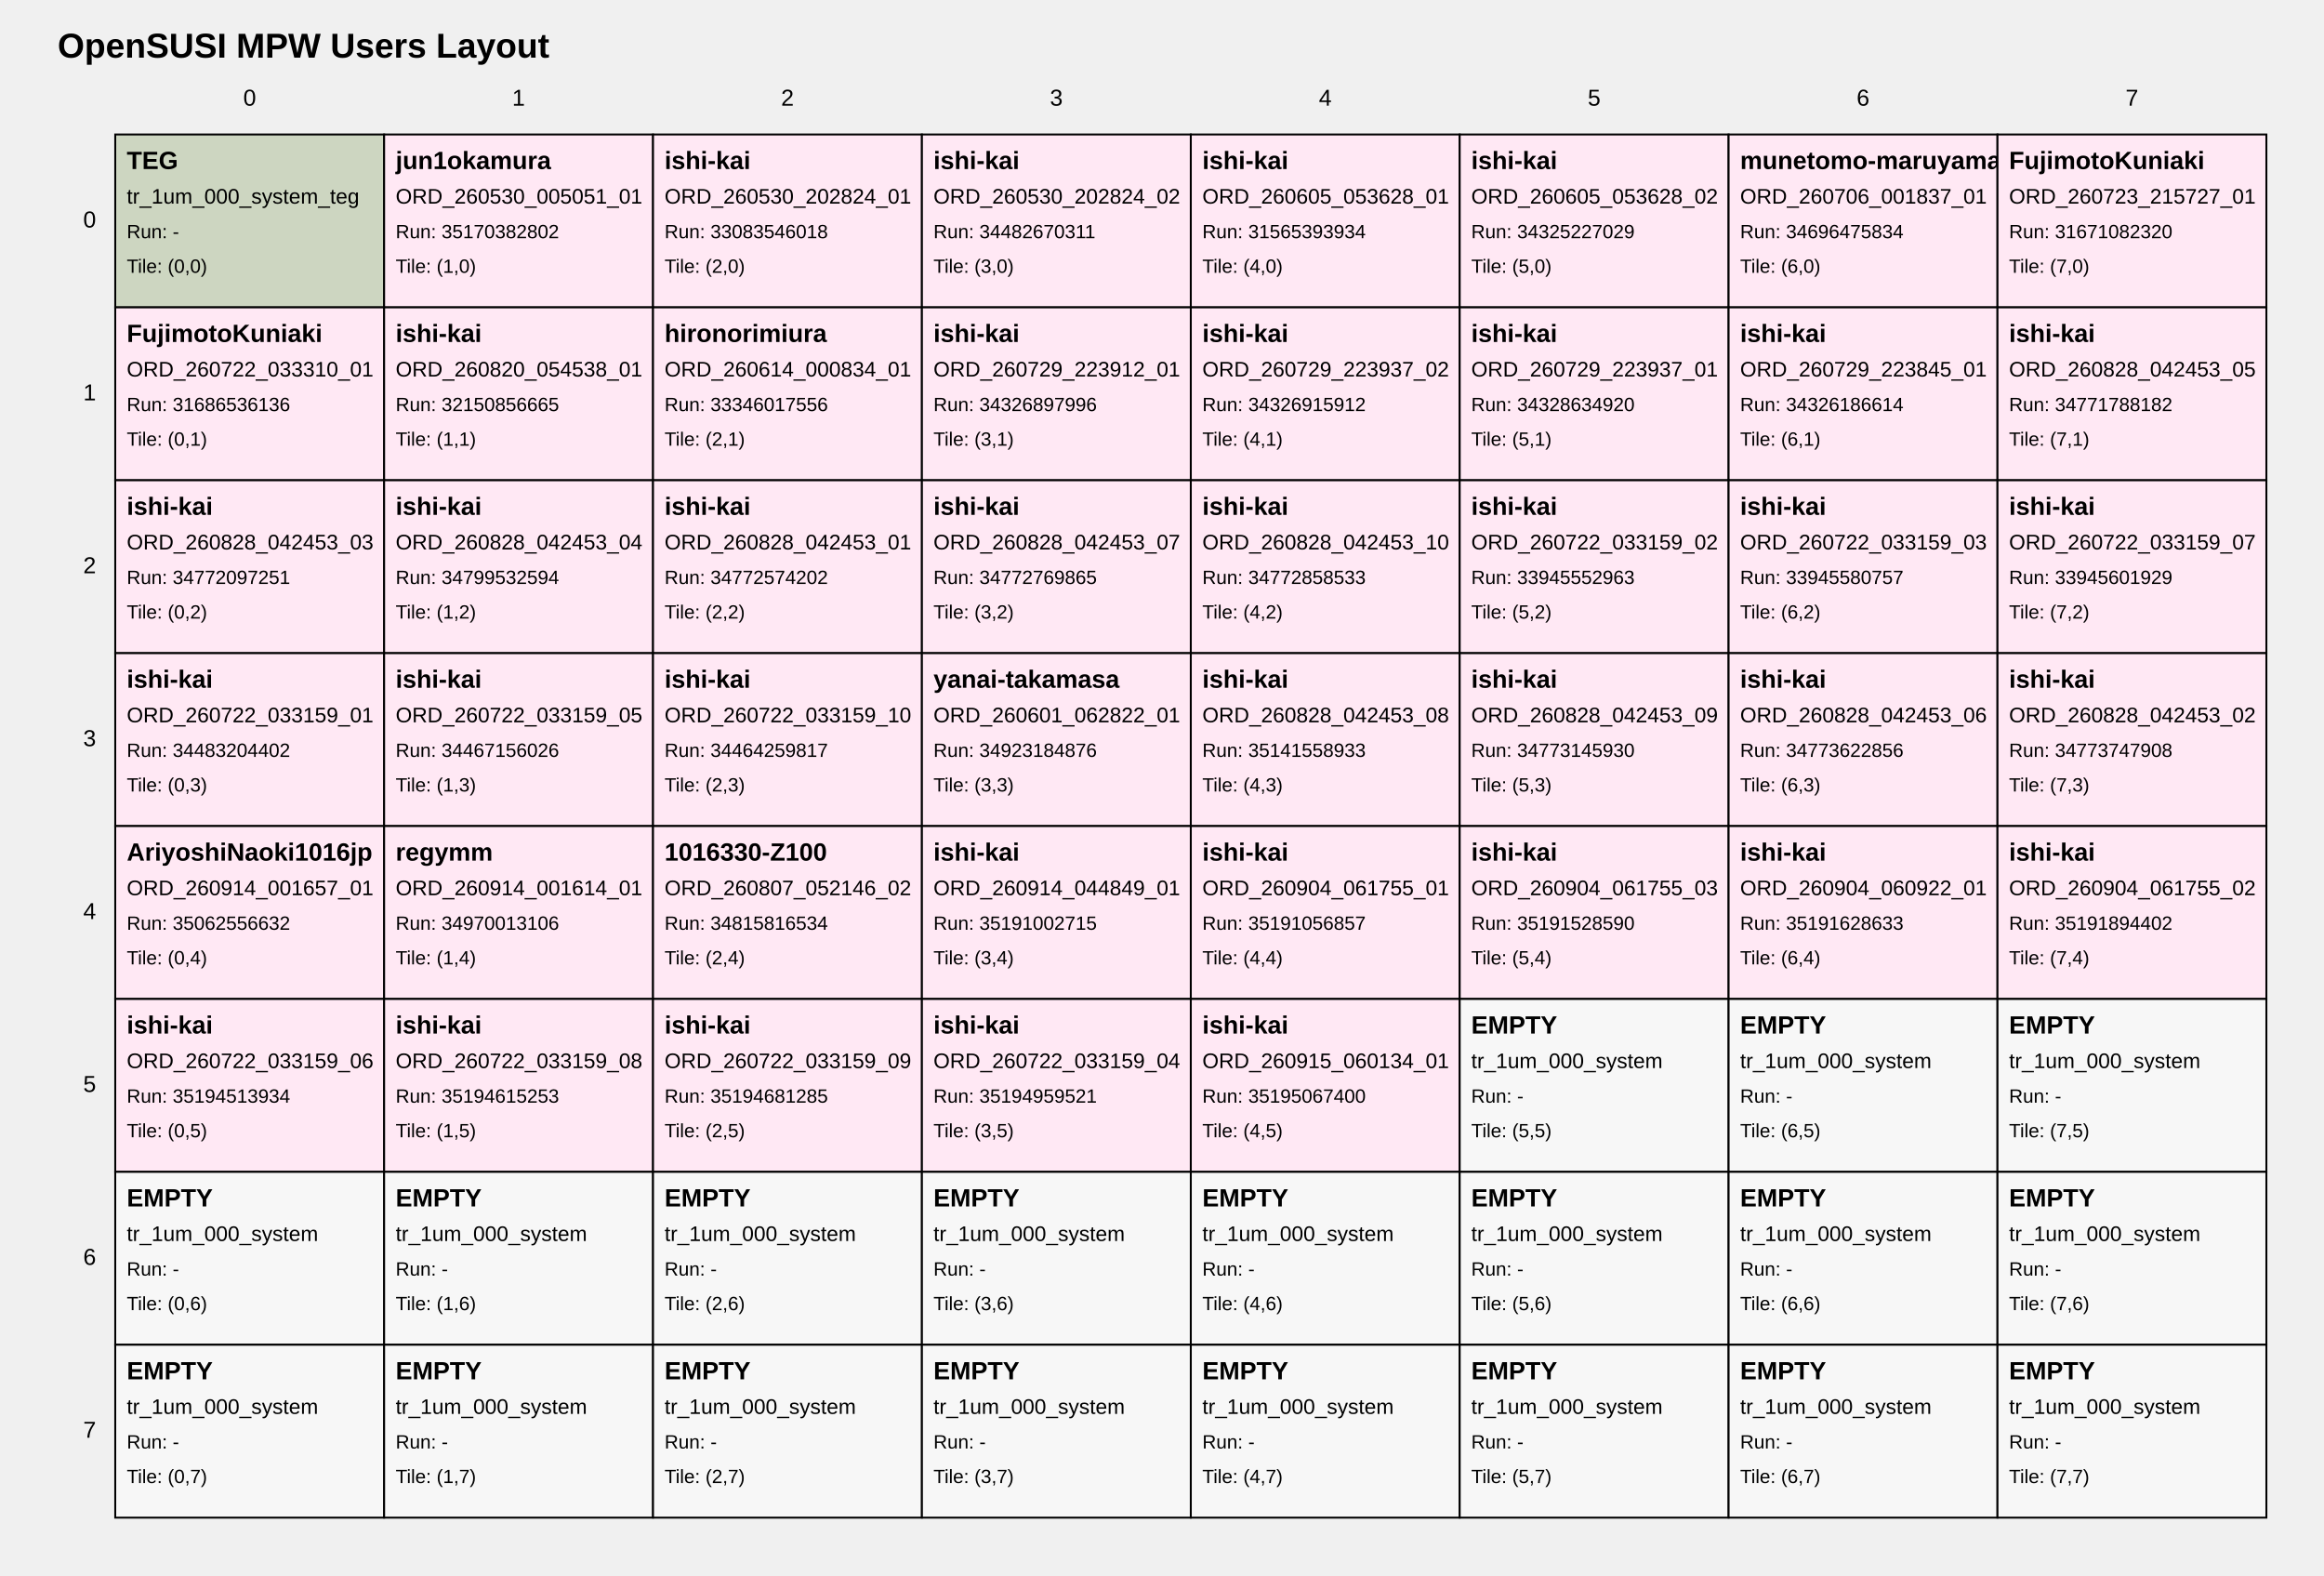
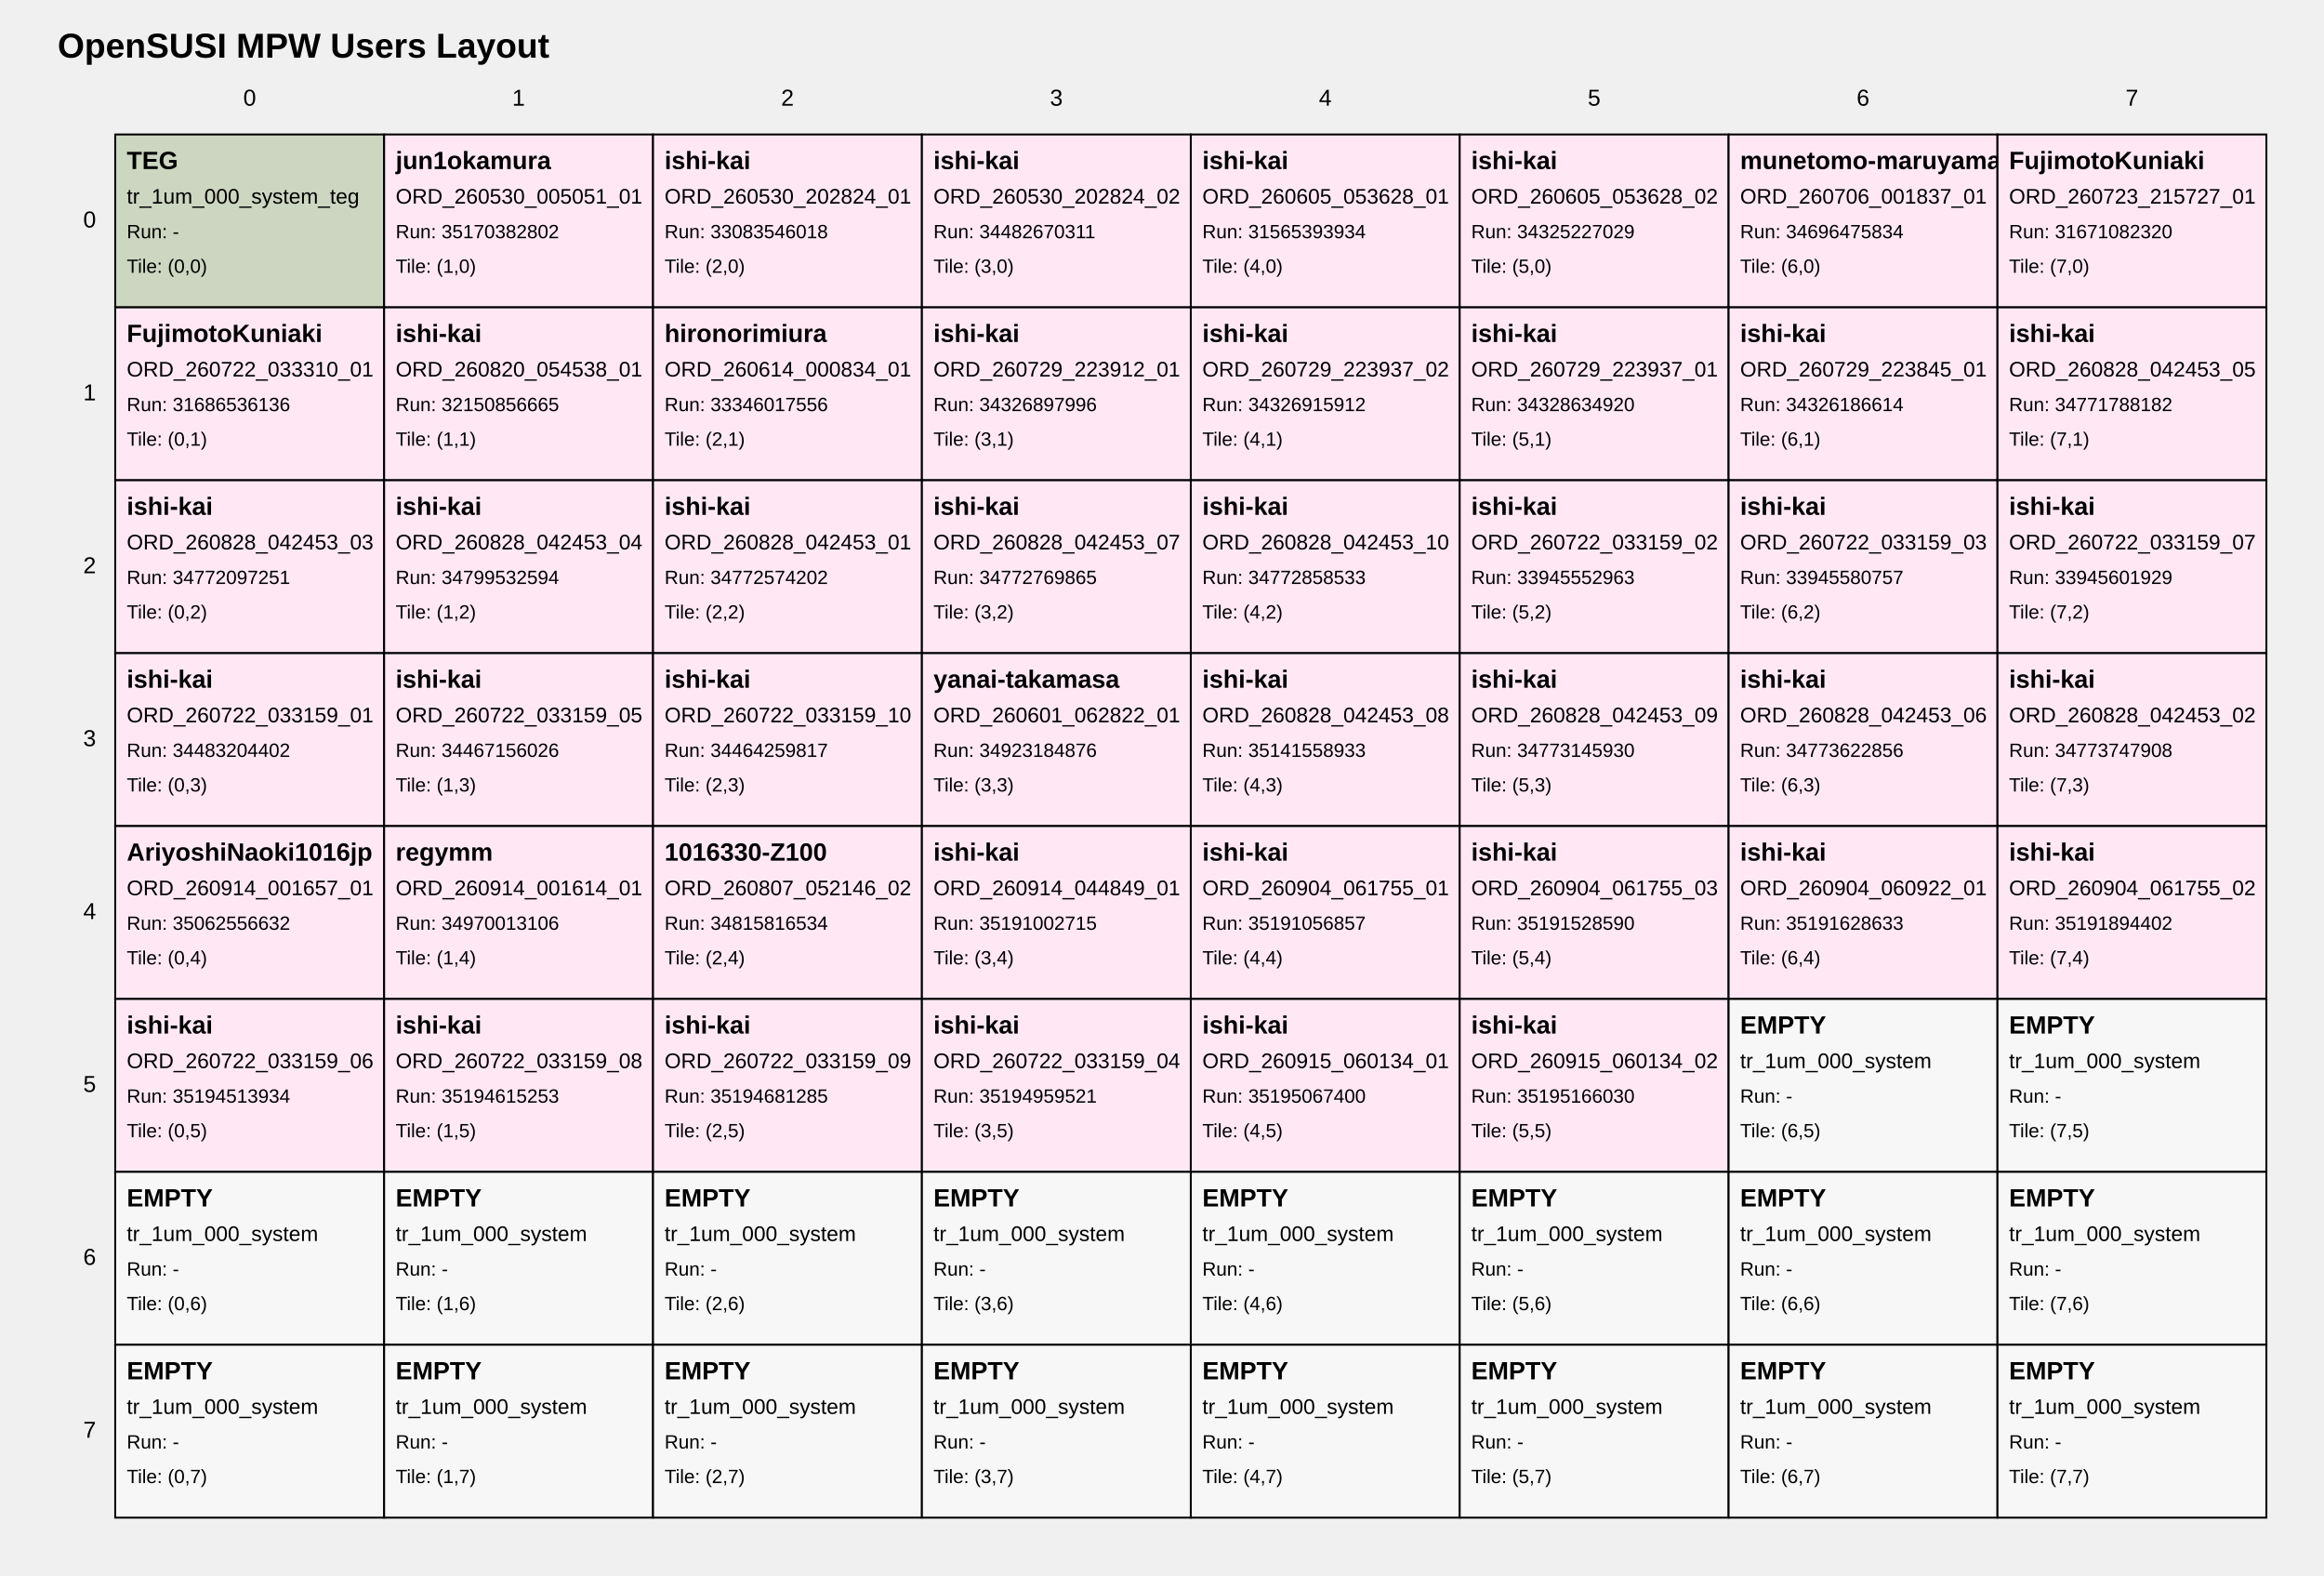
<svg xmlns="http://www.w3.org/2000/svg" width="1210" height="820" viewBox="0 0 1210 820">
  <style>
text { font-family: Arial, sans-serif; fill: black; }
.tile { fill: white; stroke: black; stroke-width: 1; }
.tile-teg { fill: #cdd6c1; }
.tile-user { fill: #ffe8f4; }
.tile-fill { fill: #f7f7f7; }
.grid-label { font-size: 12px; }
.title { font-size: 18px; font-weight: bold; }
.tile-title { font-size: 13px; font-weight: bold; }
.tile-sub { font-size: 11px; }
.tile-run { font-size: 10px; }
</style>
  <text class="title" x="30" y="30">OpenSUSI MPW Users Layout</text>
  <text class="grid-label" x="130.0" y="55" text-anchor="middle">0</text>
  <text class="grid-label" x="270.0" y="55" text-anchor="middle">1</text>
  <text class="grid-label" x="410.0" y="55" text-anchor="middle">2</text>
  <text class="grid-label" x="550.0" y="55" text-anchor="middle">3</text>
  <text class="grid-label" x="690.0" y="55" text-anchor="middle">4</text>
  <text class="grid-label" x="830.0" y="55" text-anchor="middle">5</text>
  <text class="grid-label" x="970.0" y="55" text-anchor="middle">6</text>
  <text class="grid-label" x="1110.0" y="55" text-anchor="middle">7</text>
  <text class="grid-label" x="50" y="115.0" text-anchor="end" dominant-baseline="middle">0</text>
  <text class="grid-label" x="50" y="205.0" text-anchor="end" dominant-baseline="middle">1</text>
  <text class="grid-label" x="50" y="295.0" text-anchor="end" dominant-baseline="middle">2</text>
  <text class="grid-label" x="50" y="385.0" text-anchor="end" dominant-baseline="middle">3</text>
  <text class="grid-label" x="50" y="475.0" text-anchor="end" dominant-baseline="middle">4</text>
  <text class="grid-label" x="50" y="565.0" text-anchor="end" dominant-baseline="middle">5</text>
  <text class="grid-label" x="50" y="655.0" text-anchor="end" dominant-baseline="middle">6</text>
  <text class="grid-label" x="50" y="745.0" text-anchor="end" dominant-baseline="middle">7</text>
  <a href="https://github.com/OpenSUSI/OpenSUSI_MPW_TR2026/blob/main/users/000_system" target="_blank">
    <rect class="tile tile-teg" x="60" y="70" width="140" height="90" />
    <text class="tile-title" x="66" y="88">TEG</text>
    <text class="tile-sub" x="66" y="106">tr_1um_000_system_teg</text>
    <text class="tile-run" x="66" y="124">Run: -</text>
    <text class="tile-run" x="66" y="142">Tile: (0,0)</text>
  </a>
  <a href="https://github.com/OpenSUSI/OpenSUSI_MPW_TR2026/blob/main/users/jun1okamura/ORD-260530-005051-01" target="_blank">
    <rect class="tile tile-user" x="200" y="70" width="140" height="90" />
    <text class="tile-title" x="206" y="88">jun1okamura</text>
    <text class="tile-sub" x="206" y="106">ORD_260530_005051_01</text>
    <text class="tile-run" x="206" y="124">Run: 35170382802</text>
    <text class="tile-run" x="206" y="142">Tile: (1,0)</text>
  </a>
  <a href="https://github.com/OpenSUSI/OpenSUSI_MPW_TR2026/blob/main/users/ishi-kai/ORD-260530-202824-01" target="_blank">
    <rect class="tile tile-user" x="340" y="70" width="140" height="90" />
    <text class="tile-title" x="346" y="88">ishi-kai</text>
    <text class="tile-sub" x="346" y="106">ORD_260530_202824_01</text>
    <text class="tile-run" x="346" y="124">Run: 33083546018</text>
    <text class="tile-run" x="346" y="142">Tile: (2,0)</text>
  </a>
  <a href="https://github.com/OpenSUSI/OpenSUSI_MPW_TR2026/blob/main/users/ishi-kai/ORD-260530-202824-02" target="_blank">
    <rect class="tile tile-user" x="480" y="70" width="140" height="90" />
    <text class="tile-title" x="486" y="88">ishi-kai</text>
    <text class="tile-sub" x="486" y="106">ORD_260530_202824_02</text>
    <text class="tile-run" x="486" y="124">Run: 34482670311</text>
    <text class="tile-run" x="486" y="142">Tile: (3,0)</text>
  </a>
  <a href="https://github.com/OpenSUSI/OpenSUSI_MPW_TR2026/blob/main/users/ishi-kai/ORD-260605-053628-01" target="_blank">
    <rect class="tile tile-user" x="620" y="70" width="140" height="90" />
    <text class="tile-title" x="626" y="88">ishi-kai</text>
    <text class="tile-sub" x="626" y="106">ORD_260605_053628_01</text>
    <text class="tile-run" x="626" y="124">Run: 31565393934</text>
    <text class="tile-run" x="626" y="142">Tile: (4,0)</text>
  </a>
  <a href="https://github.com/OpenSUSI/OpenSUSI_MPW_TR2026/blob/main/users/ishi-kai/ORD-260605-053628-02" target="_blank">
    <rect class="tile tile-user" x="760" y="70" width="140" height="90" />
    <text class="tile-title" x="766" y="88">ishi-kai</text>
    <text class="tile-sub" x="766" y="106">ORD_260605_053628_02</text>
    <text class="tile-run" x="766" y="124">Run: 34325227029</text>
    <text class="tile-run" x="766" y="142">Tile: (5,0)</text>
  </a>
  <a href="https://github.com/OpenSUSI/OpenSUSI_MPW_TR2026/blob/main/users/munetomo-maruyama/ORD-260706-001837-01" target="_blank">
    <rect class="tile tile-user" x="900" y="70" width="140" height="90" />
    <text class="tile-title" x="906" y="88">munetomo-maruyama</text>
    <text class="tile-sub" x="906" y="106">ORD_260706_001837_01</text>
    <text class="tile-run" x="906" y="124">Run: 34696475834</text>
    <text class="tile-run" x="906" y="142">Tile: (6,0)</text>
  </a>
  <a href="https://github.com/OpenSUSI/OpenSUSI_MPW_TR2026/blob/main/users/FujimotoKuniaki/ORD-260723-215727-01" target="_blank">
    <rect class="tile tile-user" x="1040" y="70" width="140" height="90" />
    <text class="tile-title" x="1046" y="88">FujimotoKuniaki</text>
    <text class="tile-sub" x="1046" y="106">ORD_260723_215727_01</text>
    <text class="tile-run" x="1046" y="124">Run: 31671082320</text>
    <text class="tile-run" x="1046" y="142">Tile: (7,0)</text>
  </a>
  <a href="https://github.com/OpenSUSI/OpenSUSI_MPW_TR2026/blob/main/users/FujimotoKuniaki/ORD-260722-033310-01" target="_blank">
    <rect class="tile tile-user" x="60" y="160" width="140" height="90" />
    <text class="tile-title" x="66" y="178">FujimotoKuniaki</text>
    <text class="tile-sub" x="66" y="196">ORD_260722_033310_01</text>
    <text class="tile-run" x="66" y="214">Run: 31686536136</text>
    <text class="tile-run" x="66" y="232">Tile: (0,1)</text>
  </a>
  <a href="https://github.com/OpenSUSI/OpenSUSI_MPW_TR2026/blob/main/users/ishi-kai/ORD-260820-054538-01" target="_blank">
    <rect class="tile tile-user" x="200" y="160" width="140" height="90" />
    <text class="tile-title" x="206" y="178">ishi-kai</text>
    <text class="tile-sub" x="206" y="196">ORD_260820_054538_01</text>
    <text class="tile-run" x="206" y="214">Run: 32150856665</text>
    <text class="tile-run" x="206" y="232">Tile: (1,1)</text>
  </a>
  <a href="https://github.com/OpenSUSI/OpenSUSI_MPW_TR2026/blob/main/users/hironorimiura/ORD-260614-000834-01" target="_blank">
    <rect class="tile tile-user" x="340" y="160" width="140" height="90" />
    <text class="tile-title" x="346" y="178">hironorimiura</text>
    <text class="tile-sub" x="346" y="196">ORD_260614_000834_01</text>
    <text class="tile-run" x="346" y="214">Run: 33346017556</text>
    <text class="tile-run" x="346" y="232">Tile: (2,1)</text>
  </a>
  <a href="https://github.com/OpenSUSI/OpenSUSI_MPW_TR2026/blob/main/users/ishi-kai/ORD-260729-223912-01" target="_blank">
    <rect class="tile tile-user" x="480" y="160" width="140" height="90" />
    <text class="tile-title" x="486" y="178">ishi-kai</text>
    <text class="tile-sub" x="486" y="196">ORD_260729_223912_01</text>
    <text class="tile-run" x="486" y="214">Run: 34326897996</text>
    <text class="tile-run" x="486" y="232">Tile: (3,1)</text>
  </a>
  <a href="https://github.com/OpenSUSI/OpenSUSI_MPW_TR2026/blob/main/users/ishi-kai/ORD-260729-223937-02" target="_blank">
    <rect class="tile tile-user" x="620" y="160" width="140" height="90" />
    <text class="tile-title" x="626" y="178">ishi-kai</text>
    <text class="tile-sub" x="626" y="196">ORD_260729_223937_02</text>
    <text class="tile-run" x="626" y="214">Run: 34326915912</text>
    <text class="tile-run" x="626" y="232">Tile: (4,1)</text>
  </a>
  <a href="https://github.com/OpenSUSI/OpenSUSI_MPW_TR2026/blob/main/users/ishi-kai/ORD-260729-223937-01" target="_blank">
    <rect class="tile tile-user" x="760" y="160" width="140" height="90" />
    <text class="tile-title" x="766" y="178">ishi-kai</text>
    <text class="tile-sub" x="766" y="196">ORD_260729_223937_01</text>
    <text class="tile-run" x="766" y="214">Run: 34328634920</text>
    <text class="tile-run" x="766" y="232">Tile: (5,1)</text>
  </a>
  <a href="https://github.com/OpenSUSI/OpenSUSI_MPW_TR2026/blob/main/users/ishi-kai/ORD-260729-223845-01" target="_blank">
    <rect class="tile tile-user" x="900" y="160" width="140" height="90" />
    <text class="tile-title" x="906" y="178">ishi-kai</text>
    <text class="tile-sub" x="906" y="196">ORD_260729_223845_01</text>
    <text class="tile-run" x="906" y="214">Run: 34326186614</text>
    <text class="tile-run" x="906" y="232">Tile: (6,1)</text>
  </a>
  <a href="https://github.com/OpenSUSI/OpenSUSI_MPW_TR2026/blob/main/users/ishi-kai/ORD-260828-042453-05" target="_blank">
    <rect class="tile tile-user" x="1040" y="160" width="140" height="90" />
    <text class="tile-title" x="1046" y="178">ishi-kai</text>
    <text class="tile-sub" x="1046" y="196">ORD_260828_042453_05</text>
    <text class="tile-run" x="1046" y="214">Run: 34771788182</text>
    <text class="tile-run" x="1046" y="232">Tile: (7,1)</text>
  </a>
  <a href="https://github.com/OpenSUSI/OpenSUSI_MPW_TR2026/blob/main/users/ishi-kai/ORD-260828-042453-03" target="_blank">
    <rect class="tile tile-user" x="60" y="250" width="140" height="90" />
    <text class="tile-title" x="66" y="268">ishi-kai</text>
    <text class="tile-sub" x="66" y="286">ORD_260828_042453_03</text>
    <text class="tile-run" x="66" y="304">Run: 34772097251</text>
    <text class="tile-run" x="66" y="322">Tile: (0,2)</text>
  </a>
  <a href="https://github.com/OpenSUSI/OpenSUSI_MPW_TR2026/blob/main/users/ishi-kai/ORD-260828-042453-04" target="_blank">
    <rect class="tile tile-user" x="200" y="250" width="140" height="90" />
    <text class="tile-title" x="206" y="268">ishi-kai</text>
    <text class="tile-sub" x="206" y="286">ORD_260828_042453_04</text>
    <text class="tile-run" x="206" y="304">Run: 34799532594</text>
    <text class="tile-run" x="206" y="322">Tile: (1,2)</text>
  </a>
  <a href="https://github.com/OpenSUSI/OpenSUSI_MPW_TR2026/blob/main/users/ishi-kai/ORD-260828-042453-01" target="_blank">
    <rect class="tile tile-user" x="340" y="250" width="140" height="90" />
    <text class="tile-title" x="346" y="268">ishi-kai</text>
    <text class="tile-sub" x="346" y="286">ORD_260828_042453_01</text>
    <text class="tile-run" x="346" y="304">Run: 34772574202</text>
    <text class="tile-run" x="346" y="322">Tile: (2,2)</text>
  </a>
  <a href="https://github.com/OpenSUSI/OpenSUSI_MPW_TR2026/blob/main/users/ishi-kai/ORD-260828-042453-07" target="_blank">
    <rect class="tile tile-user" x="480" y="250" width="140" height="90" />
    <text class="tile-title" x="486" y="268">ishi-kai</text>
    <text class="tile-sub" x="486" y="286">ORD_260828_042453_07</text>
    <text class="tile-run" x="486" y="304">Run: 34772769865</text>
    <text class="tile-run" x="486" y="322">Tile: (3,2)</text>
  </a>
  <a href="https://github.com/OpenSUSI/OpenSUSI_MPW_TR2026/blob/main/users/ishi-kai/ORD-260828-042453-10" target="_blank">
    <rect class="tile tile-user" x="620" y="250" width="140" height="90" />
    <text class="tile-title" x="626" y="268">ishi-kai</text>
    <text class="tile-sub" x="626" y="286">ORD_260828_042453_10</text>
    <text class="tile-run" x="626" y="304">Run: 34772858533</text>
    <text class="tile-run" x="626" y="322">Tile: (4,2)</text>
  </a>
  <a href="https://github.com/OpenSUSI/OpenSUSI_MPW_TR2026/blob/main/users/ishi-kai/ORD-260722-033159-02" target="_blank">
    <rect class="tile tile-user" x="760" y="250" width="140" height="90" />
    <text class="tile-title" x="766" y="268">ishi-kai</text>
    <text class="tile-sub" x="766" y="286">ORD_260722_033159_02</text>
    <text class="tile-run" x="766" y="304">Run: 33945552963</text>
    <text class="tile-run" x="766" y="322">Tile: (5,2)</text>
  </a>
  <a href="https://github.com/OpenSUSI/OpenSUSI_MPW_TR2026/blob/main/users/ishi-kai/ORD-260722-033159-03" target="_blank">
    <rect class="tile tile-user" x="900" y="250" width="140" height="90" />
    <text class="tile-title" x="906" y="268">ishi-kai</text>
    <text class="tile-sub" x="906" y="286">ORD_260722_033159_03</text>
    <text class="tile-run" x="906" y="304">Run: 33945580757</text>
    <text class="tile-run" x="906" y="322">Tile: (6,2)</text>
  </a>
  <a href="https://github.com/OpenSUSI/OpenSUSI_MPW_TR2026/blob/main/users/ishi-kai/ORD-260722-033159-07" target="_blank">
    <rect class="tile tile-user" x="1040" y="250" width="140" height="90" />
    <text class="tile-title" x="1046" y="268">ishi-kai</text>
    <text class="tile-sub" x="1046" y="286">ORD_260722_033159_07</text>
    <text class="tile-run" x="1046" y="304">Run: 33945601929</text>
    <text class="tile-run" x="1046" y="322">Tile: (7,2)</text>
  </a>
  <a href="https://github.com/OpenSUSI/OpenSUSI_MPW_TR2026/blob/main/users/ishi-kai/ORD-260722-033159-01" target="_blank">
    <rect class="tile tile-user" x="60" y="340" width="140" height="90" />
    <text class="tile-title" x="66" y="358">ishi-kai</text>
    <text class="tile-sub" x="66" y="376">ORD_260722_033159_01</text>
    <text class="tile-run" x="66" y="394">Run: 34483204402</text>
    <text class="tile-run" x="66" y="412">Tile: (0,3)</text>
  </a>
  <a href="https://github.com/OpenSUSI/OpenSUSI_MPW_TR2026/blob/main/users/ishi-kai/ORD-260722-033159-05" target="_blank">
    <rect class="tile tile-user" x="200" y="340" width="140" height="90" />
    <text class="tile-title" x="206" y="358">ishi-kai</text>
    <text class="tile-sub" x="206" y="376">ORD_260722_033159_05</text>
    <text class="tile-run" x="206" y="394">Run: 34467156026</text>
    <text class="tile-run" x="206" y="412">Tile: (1,3)</text>
  </a>
  <a href="https://github.com/OpenSUSI/OpenSUSI_MPW_TR2026/blob/main/users/ishi-kai/ORD-260722-033159-10" target="_blank">
    <rect class="tile tile-user" x="340" y="340" width="140" height="90" />
    <text class="tile-title" x="346" y="358">ishi-kai</text>
    <text class="tile-sub" x="346" y="376">ORD_260722_033159_10</text>
    <text class="tile-run" x="346" y="394">Run: 34464259817</text>
    <text class="tile-run" x="346" y="412">Tile: (2,3)</text>
  </a>
  <a href="https://github.com/OpenSUSI/OpenSUSI_MPW_TR2026/blob/main/users/yanai-takamasa/ORD-260601-062822-01" target="_blank">
    <rect class="tile tile-user" x="480" y="340" width="140" height="90" />
    <text class="tile-title" x="486" y="358">yanai-takamasa</text>
    <text class="tile-sub" x="486" y="376">ORD_260601_062822_01</text>
    <text class="tile-run" x="486" y="394">Run: 34923184876</text>
    <text class="tile-run" x="486" y="412">Tile: (3,3)</text>
  </a>
  <a href="https://github.com/OpenSUSI/OpenSUSI_MPW_TR2026/blob/main/users/ishi-kai/ORD-260828-042453-08" target="_blank">
    <rect class="tile tile-user" x="620" y="340" width="140" height="90" />
    <text class="tile-title" x="626" y="358">ishi-kai</text>
    <text class="tile-sub" x="626" y="376">ORD_260828_042453_08</text>
    <text class="tile-run" x="626" y="394">Run: 35141558933</text>
    <text class="tile-run" x="626" y="412">Tile: (4,3)</text>
  </a>
  <a href="https://github.com/OpenSUSI/OpenSUSI_MPW_TR2026/blob/main/users/ishi-kai/ORD-260828-042453-09" target="_blank">
    <rect class="tile tile-user" x="760" y="340" width="140" height="90" />
    <text class="tile-title" x="766" y="358">ishi-kai</text>
    <text class="tile-sub" x="766" y="376">ORD_260828_042453_09</text>
    <text class="tile-run" x="766" y="394">Run: 34773145930</text>
    <text class="tile-run" x="766" y="412">Tile: (5,3)</text>
  </a>
  <a href="https://github.com/OpenSUSI/OpenSUSI_MPW_TR2026/blob/main/users/ishi-kai/ORD-260828-042453-06" target="_blank">
    <rect class="tile tile-user" x="900" y="340" width="140" height="90" />
    <text class="tile-title" x="906" y="358">ishi-kai</text>
    <text class="tile-sub" x="906" y="376">ORD_260828_042453_06</text>
    <text class="tile-run" x="906" y="394">Run: 34773622856</text>
    <text class="tile-run" x="906" y="412">Tile: (6,3)</text>
  </a>
  <a href="https://github.com/OpenSUSI/OpenSUSI_MPW_TR2026/blob/main/users/ishi-kai/ORD-260828-042453-02" target="_blank">
    <rect class="tile tile-user" x="1040" y="340" width="140" height="90" />
    <text class="tile-title" x="1046" y="358">ishi-kai</text>
    <text class="tile-sub" x="1046" y="376">ORD_260828_042453_02</text>
    <text class="tile-run" x="1046" y="394">Run: 34773747908</text>
    <text class="tile-run" x="1046" y="412">Tile: (7,3)</text>
  </a>
  <a href="https://github.com/OpenSUSI/OpenSUSI_MPW_TR2026/blob/main/users/AriyoshiNaoki1016jp/ORD-260914-001657-01" target="_blank">
    <rect class="tile tile-user" x="60" y="430" width="140" height="90" />
    <text class="tile-title" x="66" y="448">AriyoshiNaoki1016jp</text>
    <text class="tile-sub" x="66" y="466">ORD_260914_001657_01</text>
    <text class="tile-run" x="66" y="484">Run: 35062556632</text>
    <text class="tile-run" x="66" y="502">Tile: (0,4)</text>
  </a>
  <a href="https://github.com/OpenSUSI/OpenSUSI_MPW_TR2026/blob/main/users/regymm/ORD-260914-001614-01" target="_blank">
    <rect class="tile tile-user" x="200" y="430" width="140" height="90" />
    <text class="tile-title" x="206" y="448">regymm</text>
    <text class="tile-sub" x="206" y="466">ORD_260914_001614_01</text>
    <text class="tile-run" x="206" y="484">Run: 34970013106</text>
    <text class="tile-run" x="206" y="502">Tile: (1,4)</text>
  </a>
  <a href="https://github.com/OpenSUSI/OpenSUSI_MPW_TR2026/blob/main/users/1016330-Z100/ORD-260807-052146-02" target="_blank">
    <rect class="tile tile-user" x="340" y="430" width="140" height="90" />
    <text class="tile-title" x="346" y="448">1016330-Z100</text>
    <text class="tile-sub" x="346" y="466">ORD_260807_052146_02</text>
    <text class="tile-run" x="346" y="484">Run: 34815816534</text>
    <text class="tile-run" x="346" y="502">Tile: (2,4)</text>
  </a>
  <a href="https://github.com/OpenSUSI/OpenSUSI_MPW_TR2026/blob/main/users/ishi-kai/ORD-260914-044849-01" target="_blank">
    <rect class="tile tile-user" x="480" y="430" width="140" height="90" />
    <text class="tile-title" x="486" y="448">ishi-kai</text>
    <text class="tile-sub" x="486" y="466">ORD_260914_044849_01</text>
    <text class="tile-run" x="486" y="484">Run: 35191002715</text>
    <text class="tile-run" x="486" y="502">Tile: (3,4)</text>
  </a>
  <a href="https://github.com/OpenSUSI/OpenSUSI_MPW_TR2026/blob/main/users/ishi-kai/ORD-260904-061755-01" target="_blank">
    <rect class="tile tile-user" x="620" y="430" width="140" height="90" />
    <text class="tile-title" x="626" y="448">ishi-kai</text>
    <text class="tile-sub" x="626" y="466">ORD_260904_061755_01</text>
    <text class="tile-run" x="626" y="484">Run: 35191056857</text>
    <text class="tile-run" x="626" y="502">Tile: (4,4)</text>
  </a>
  <a href="https://github.com/OpenSUSI/OpenSUSI_MPW_TR2026/blob/main/users/ishi-kai/ORD-260904-061755-03" target="_blank">
    <rect class="tile tile-user" x="760" y="430" width="140" height="90" />
    <text class="tile-title" x="766" y="448">ishi-kai</text>
    <text class="tile-sub" x="766" y="466">ORD_260904_061755_03</text>
    <text class="tile-run" x="766" y="484">Run: 35191528590</text>
    <text class="tile-run" x="766" y="502">Tile: (5,4)</text>
  </a>
  <a href="https://github.com/OpenSUSI/OpenSUSI_MPW_TR2026/blob/main/users/ishi-kai/ORD-260904-060922-01" target="_blank">
    <rect class="tile tile-user" x="900" y="430" width="140" height="90" />
    <text class="tile-title" x="906" y="448">ishi-kai</text>
    <text class="tile-sub" x="906" y="466">ORD_260904_060922_01</text>
    <text class="tile-run" x="906" y="484">Run: 35191628633</text>
    <text class="tile-run" x="906" y="502">Tile: (6,4)</text>
  </a>
  <a href="https://github.com/OpenSUSI/OpenSUSI_MPW_TR2026/blob/main/users/ishi-kai/ORD-260904-061755-02" target="_blank">
    <rect class="tile tile-user" x="1040" y="430" width="140" height="90" />
    <text class="tile-title" x="1046" y="448">ishi-kai</text>
    <text class="tile-sub" x="1046" y="466">ORD_260904_061755_02</text>
    <text class="tile-run" x="1046" y="484">Run: 35191894402</text>
    <text class="tile-run" x="1046" y="502">Tile: (7,4)</text>
  </a>
  <a href="https://github.com/OpenSUSI/OpenSUSI_MPW_TR2026/blob/main/users/ishi-kai/ORD-260722-033159-06" target="_blank">
    <rect class="tile tile-user" x="60" y="520" width="140" height="90" />
    <text class="tile-title" x="66" y="538">ishi-kai</text>
    <text class="tile-sub" x="66" y="556">ORD_260722_033159_06</text>
    <text class="tile-run" x="66" y="574">Run: 35194513934</text>
    <text class="tile-run" x="66" y="592">Tile: (0,5)</text>
  </a>
  <a href="https://github.com/OpenSUSI/OpenSUSI_MPW_TR2026/blob/main/users/ishi-kai/ORD-260722-033159-08" target="_blank">
    <rect class="tile tile-user" x="200" y="520" width="140" height="90" />
    <text class="tile-title" x="206" y="538">ishi-kai</text>
    <text class="tile-sub" x="206" y="556">ORD_260722_033159_08</text>
    <text class="tile-run" x="206" y="574">Run: 35194615253</text>
    <text class="tile-run" x="206" y="592">Tile: (1,5)</text>
  </a>
  <a href="https://github.com/OpenSUSI/OpenSUSI_MPW_TR2026/blob/main/users/ishi-kai/ORD-260722-033159-09" target="_blank">
    <rect class="tile tile-user" x="340" y="520" width="140" height="90" />
    <text class="tile-title" x="346" y="538">ishi-kai</text>
    <text class="tile-sub" x="346" y="556">ORD_260722_033159_09</text>
    <text class="tile-run" x="346" y="574">Run: 35194681285</text>
    <text class="tile-run" x="346" y="592">Tile: (2,5)</text>
  </a>
  <a href="https://github.com/OpenSUSI/OpenSUSI_MPW_TR2026/blob/main/users/ishi-kai/ORD-260722-033159-04" target="_blank">
    <rect class="tile tile-user" x="480" y="520" width="140" height="90" />
    <text class="tile-title" x="486" y="538">ishi-kai</text>
    <text class="tile-sub" x="486" y="556">ORD_260722_033159_04</text>
    <text class="tile-run" x="486" y="574">Run: 35194959521</text>
    <text class="tile-run" x="486" y="592">Tile: (3,5)</text>
  </a>
  <a href="https://github.com/OpenSUSI/OpenSUSI_MPW_TR2026/blob/main/users/ishi-kai/ORD-260915-060134-01" target="_blank">
    <rect class="tile tile-user" x="620" y="520" width="140" height="90" />
    <text class="tile-title" x="626" y="538">ishi-kai</text>
    <text class="tile-sub" x="626" y="556">ORD_260915_060134_01</text>
    <text class="tile-run" x="626" y="574">Run: 35195067400</text>
    <text class="tile-run" x="626" y="592">Tile: (4,5)</text>
  </a>
-   <a href="https://github.com/OpenSUSI/OpenSUSI_MPW_TR2026/blob/main/users/000_system" target="_blank">
-     <rect class="tile tile-fill" x="760" y="520" width="140" height="90" />
-     <text class="tile-title" x="766" y="538">EMPTY</text>
-     <text class="tile-sub" x="766" y="556">tr_1um_000_system</text>
-     <text class="tile-run" x="766" y="574">Run: -</text>
+   <a href="https://github.com/OpenSUSI/OpenSUSI_MPW_TR2026/blob/main/users/ishi-kai/ORD-260915-060134-02" target="_blank">
+     <rect class="tile tile-user" x="760" y="520" width="140" height="90" />
+     <text class="tile-title" x="766" y="538">ishi-kai</text>
+     <text class="tile-sub" x="766" y="556">ORD_260915_060134_02</text>
+     <text class="tile-run" x="766" y="574">Run: 35195166030</text>
    <text class="tile-run" x="766" y="592">Tile: (5,5)</text>
  </a>
  <a href="https://github.com/OpenSUSI/OpenSUSI_MPW_TR2026/blob/main/users/000_system" target="_blank">
    <rect class="tile tile-fill" x="900" y="520" width="140" height="90" />
    <text class="tile-title" x="906" y="538">EMPTY</text>
    <text class="tile-sub" x="906" y="556">tr_1um_000_system</text>
    <text class="tile-run" x="906" y="574">Run: -</text>
    <text class="tile-run" x="906" y="592">Tile: (6,5)</text>
  </a>
  <a href="https://github.com/OpenSUSI/OpenSUSI_MPW_TR2026/blob/main/users/000_system" target="_blank">
    <rect class="tile tile-fill" x="1040" y="520" width="140" height="90" />
    <text class="tile-title" x="1046" y="538">EMPTY</text>
    <text class="tile-sub" x="1046" y="556">tr_1um_000_system</text>
    <text class="tile-run" x="1046" y="574">Run: -</text>
    <text class="tile-run" x="1046" y="592">Tile: (7,5)</text>
  </a>
  <a href="https://github.com/OpenSUSI/OpenSUSI_MPW_TR2026/blob/main/users/000_system" target="_blank">
    <rect class="tile tile-fill" x="60" y="610" width="140" height="90" />
    <text class="tile-title" x="66" y="628">EMPTY</text>
    <text class="tile-sub" x="66" y="646">tr_1um_000_system</text>
    <text class="tile-run" x="66" y="664">Run: -</text>
    <text class="tile-run" x="66" y="682">Tile: (0,6)</text>
  </a>
  <a href="https://github.com/OpenSUSI/OpenSUSI_MPW_TR2026/blob/main/users/000_system" target="_blank">
    <rect class="tile tile-fill" x="200" y="610" width="140" height="90" />
    <text class="tile-title" x="206" y="628">EMPTY</text>
    <text class="tile-sub" x="206" y="646">tr_1um_000_system</text>
    <text class="tile-run" x="206" y="664">Run: -</text>
    <text class="tile-run" x="206" y="682">Tile: (1,6)</text>
  </a>
  <a href="https://github.com/OpenSUSI/OpenSUSI_MPW_TR2026/blob/main/users/000_system" target="_blank">
    <rect class="tile tile-fill" x="340" y="610" width="140" height="90" />
    <text class="tile-title" x="346" y="628">EMPTY</text>
    <text class="tile-sub" x="346" y="646">tr_1um_000_system</text>
    <text class="tile-run" x="346" y="664">Run: -</text>
    <text class="tile-run" x="346" y="682">Tile: (2,6)</text>
  </a>
  <a href="https://github.com/OpenSUSI/OpenSUSI_MPW_TR2026/blob/main/users/000_system" target="_blank">
    <rect class="tile tile-fill" x="480" y="610" width="140" height="90" />
    <text class="tile-title" x="486" y="628">EMPTY</text>
    <text class="tile-sub" x="486" y="646">tr_1um_000_system</text>
    <text class="tile-run" x="486" y="664">Run: -</text>
    <text class="tile-run" x="486" y="682">Tile: (3,6)</text>
  </a>
  <a href="https://github.com/OpenSUSI/OpenSUSI_MPW_TR2026/blob/main/users/000_system" target="_blank">
    <rect class="tile tile-fill" x="620" y="610" width="140" height="90" />
    <text class="tile-title" x="626" y="628">EMPTY</text>
    <text class="tile-sub" x="626" y="646">tr_1um_000_system</text>
    <text class="tile-run" x="626" y="664">Run: -</text>
    <text class="tile-run" x="626" y="682">Tile: (4,6)</text>
  </a>
  <a href="https://github.com/OpenSUSI/OpenSUSI_MPW_TR2026/blob/main/users/000_system" target="_blank">
    <rect class="tile tile-fill" x="760" y="610" width="140" height="90" />
    <text class="tile-title" x="766" y="628">EMPTY</text>
    <text class="tile-sub" x="766" y="646">tr_1um_000_system</text>
    <text class="tile-run" x="766" y="664">Run: -</text>
    <text class="tile-run" x="766" y="682">Tile: (5,6)</text>
  </a>
  <a href="https://github.com/OpenSUSI/OpenSUSI_MPW_TR2026/blob/main/users/000_system" target="_blank">
    <rect class="tile tile-fill" x="900" y="610" width="140" height="90" />
    <text class="tile-title" x="906" y="628">EMPTY</text>
    <text class="tile-sub" x="906" y="646">tr_1um_000_system</text>
    <text class="tile-run" x="906" y="664">Run: -</text>
    <text class="tile-run" x="906" y="682">Tile: (6,6)</text>
  </a>
  <a href="https://github.com/OpenSUSI/OpenSUSI_MPW_TR2026/blob/main/users/000_system" target="_blank">
    <rect class="tile tile-fill" x="1040" y="610" width="140" height="90" />
    <text class="tile-title" x="1046" y="628">EMPTY</text>
    <text class="tile-sub" x="1046" y="646">tr_1um_000_system</text>
    <text class="tile-run" x="1046" y="664">Run: -</text>
    <text class="tile-run" x="1046" y="682">Tile: (7,6)</text>
  </a>
  <a href="https://github.com/OpenSUSI/OpenSUSI_MPW_TR2026/blob/main/users/000_system" target="_blank">
    <rect class="tile tile-fill" x="60" y="700" width="140" height="90" />
    <text class="tile-title" x="66" y="718">EMPTY</text>
    <text class="tile-sub" x="66" y="736">tr_1um_000_system</text>
    <text class="tile-run" x="66" y="754">Run: -</text>
    <text class="tile-run" x="66" y="772">Tile: (0,7)</text>
  </a>
  <a href="https://github.com/OpenSUSI/OpenSUSI_MPW_TR2026/blob/main/users/000_system" target="_blank">
    <rect class="tile tile-fill" x="200" y="700" width="140" height="90" />
    <text class="tile-title" x="206" y="718">EMPTY</text>
    <text class="tile-sub" x="206" y="736">tr_1um_000_system</text>
    <text class="tile-run" x="206" y="754">Run: -</text>
    <text class="tile-run" x="206" y="772">Tile: (1,7)</text>
  </a>
  <a href="https://github.com/OpenSUSI/OpenSUSI_MPW_TR2026/blob/main/users/000_system" target="_blank">
    <rect class="tile tile-fill" x="340" y="700" width="140" height="90" />
    <text class="tile-title" x="346" y="718">EMPTY</text>
    <text class="tile-sub" x="346" y="736">tr_1um_000_system</text>
    <text class="tile-run" x="346" y="754">Run: -</text>
    <text class="tile-run" x="346" y="772">Tile: (2,7)</text>
  </a>
  <a href="https://github.com/OpenSUSI/OpenSUSI_MPW_TR2026/blob/main/users/000_system" target="_blank">
    <rect class="tile tile-fill" x="480" y="700" width="140" height="90" />
    <text class="tile-title" x="486" y="718">EMPTY</text>
    <text class="tile-sub" x="486" y="736">tr_1um_000_system</text>
    <text class="tile-run" x="486" y="754">Run: -</text>
    <text class="tile-run" x="486" y="772">Tile: (3,7)</text>
  </a>
  <a href="https://github.com/OpenSUSI/OpenSUSI_MPW_TR2026/blob/main/users/000_system" target="_blank">
    <rect class="tile tile-fill" x="620" y="700" width="140" height="90" />
    <text class="tile-title" x="626" y="718">EMPTY</text>
    <text class="tile-sub" x="626" y="736">tr_1um_000_system</text>
    <text class="tile-run" x="626" y="754">Run: -</text>
    <text class="tile-run" x="626" y="772">Tile: (4,7)</text>
  </a>
  <a href="https://github.com/OpenSUSI/OpenSUSI_MPW_TR2026/blob/main/users/000_system" target="_blank">
    <rect class="tile tile-fill" x="760" y="700" width="140" height="90" />
    <text class="tile-title" x="766" y="718">EMPTY</text>
    <text class="tile-sub" x="766" y="736">tr_1um_000_system</text>
    <text class="tile-run" x="766" y="754">Run: -</text>
    <text class="tile-run" x="766" y="772">Tile: (5,7)</text>
  </a>
  <a href="https://github.com/OpenSUSI/OpenSUSI_MPW_TR2026/blob/main/users/000_system" target="_blank">
    <rect class="tile tile-fill" x="900" y="700" width="140" height="90" />
    <text class="tile-title" x="906" y="718">EMPTY</text>
    <text class="tile-sub" x="906" y="736">tr_1um_000_system</text>
    <text class="tile-run" x="906" y="754">Run: -</text>
    <text class="tile-run" x="906" y="772">Tile: (6,7)</text>
  </a>
  <a href="https://github.com/OpenSUSI/OpenSUSI_MPW_TR2026/blob/main/users/000_system" target="_blank">
    <rect class="tile tile-fill" x="1040" y="700" width="140" height="90" />
    <text class="tile-title" x="1046" y="718">EMPTY</text>
    <text class="tile-sub" x="1046" y="736">tr_1um_000_system</text>
    <text class="tile-run" x="1046" y="754">Run: -</text>
    <text class="tile-run" x="1046" y="772">Tile: (7,7)</text>
  </a>
</svg>
